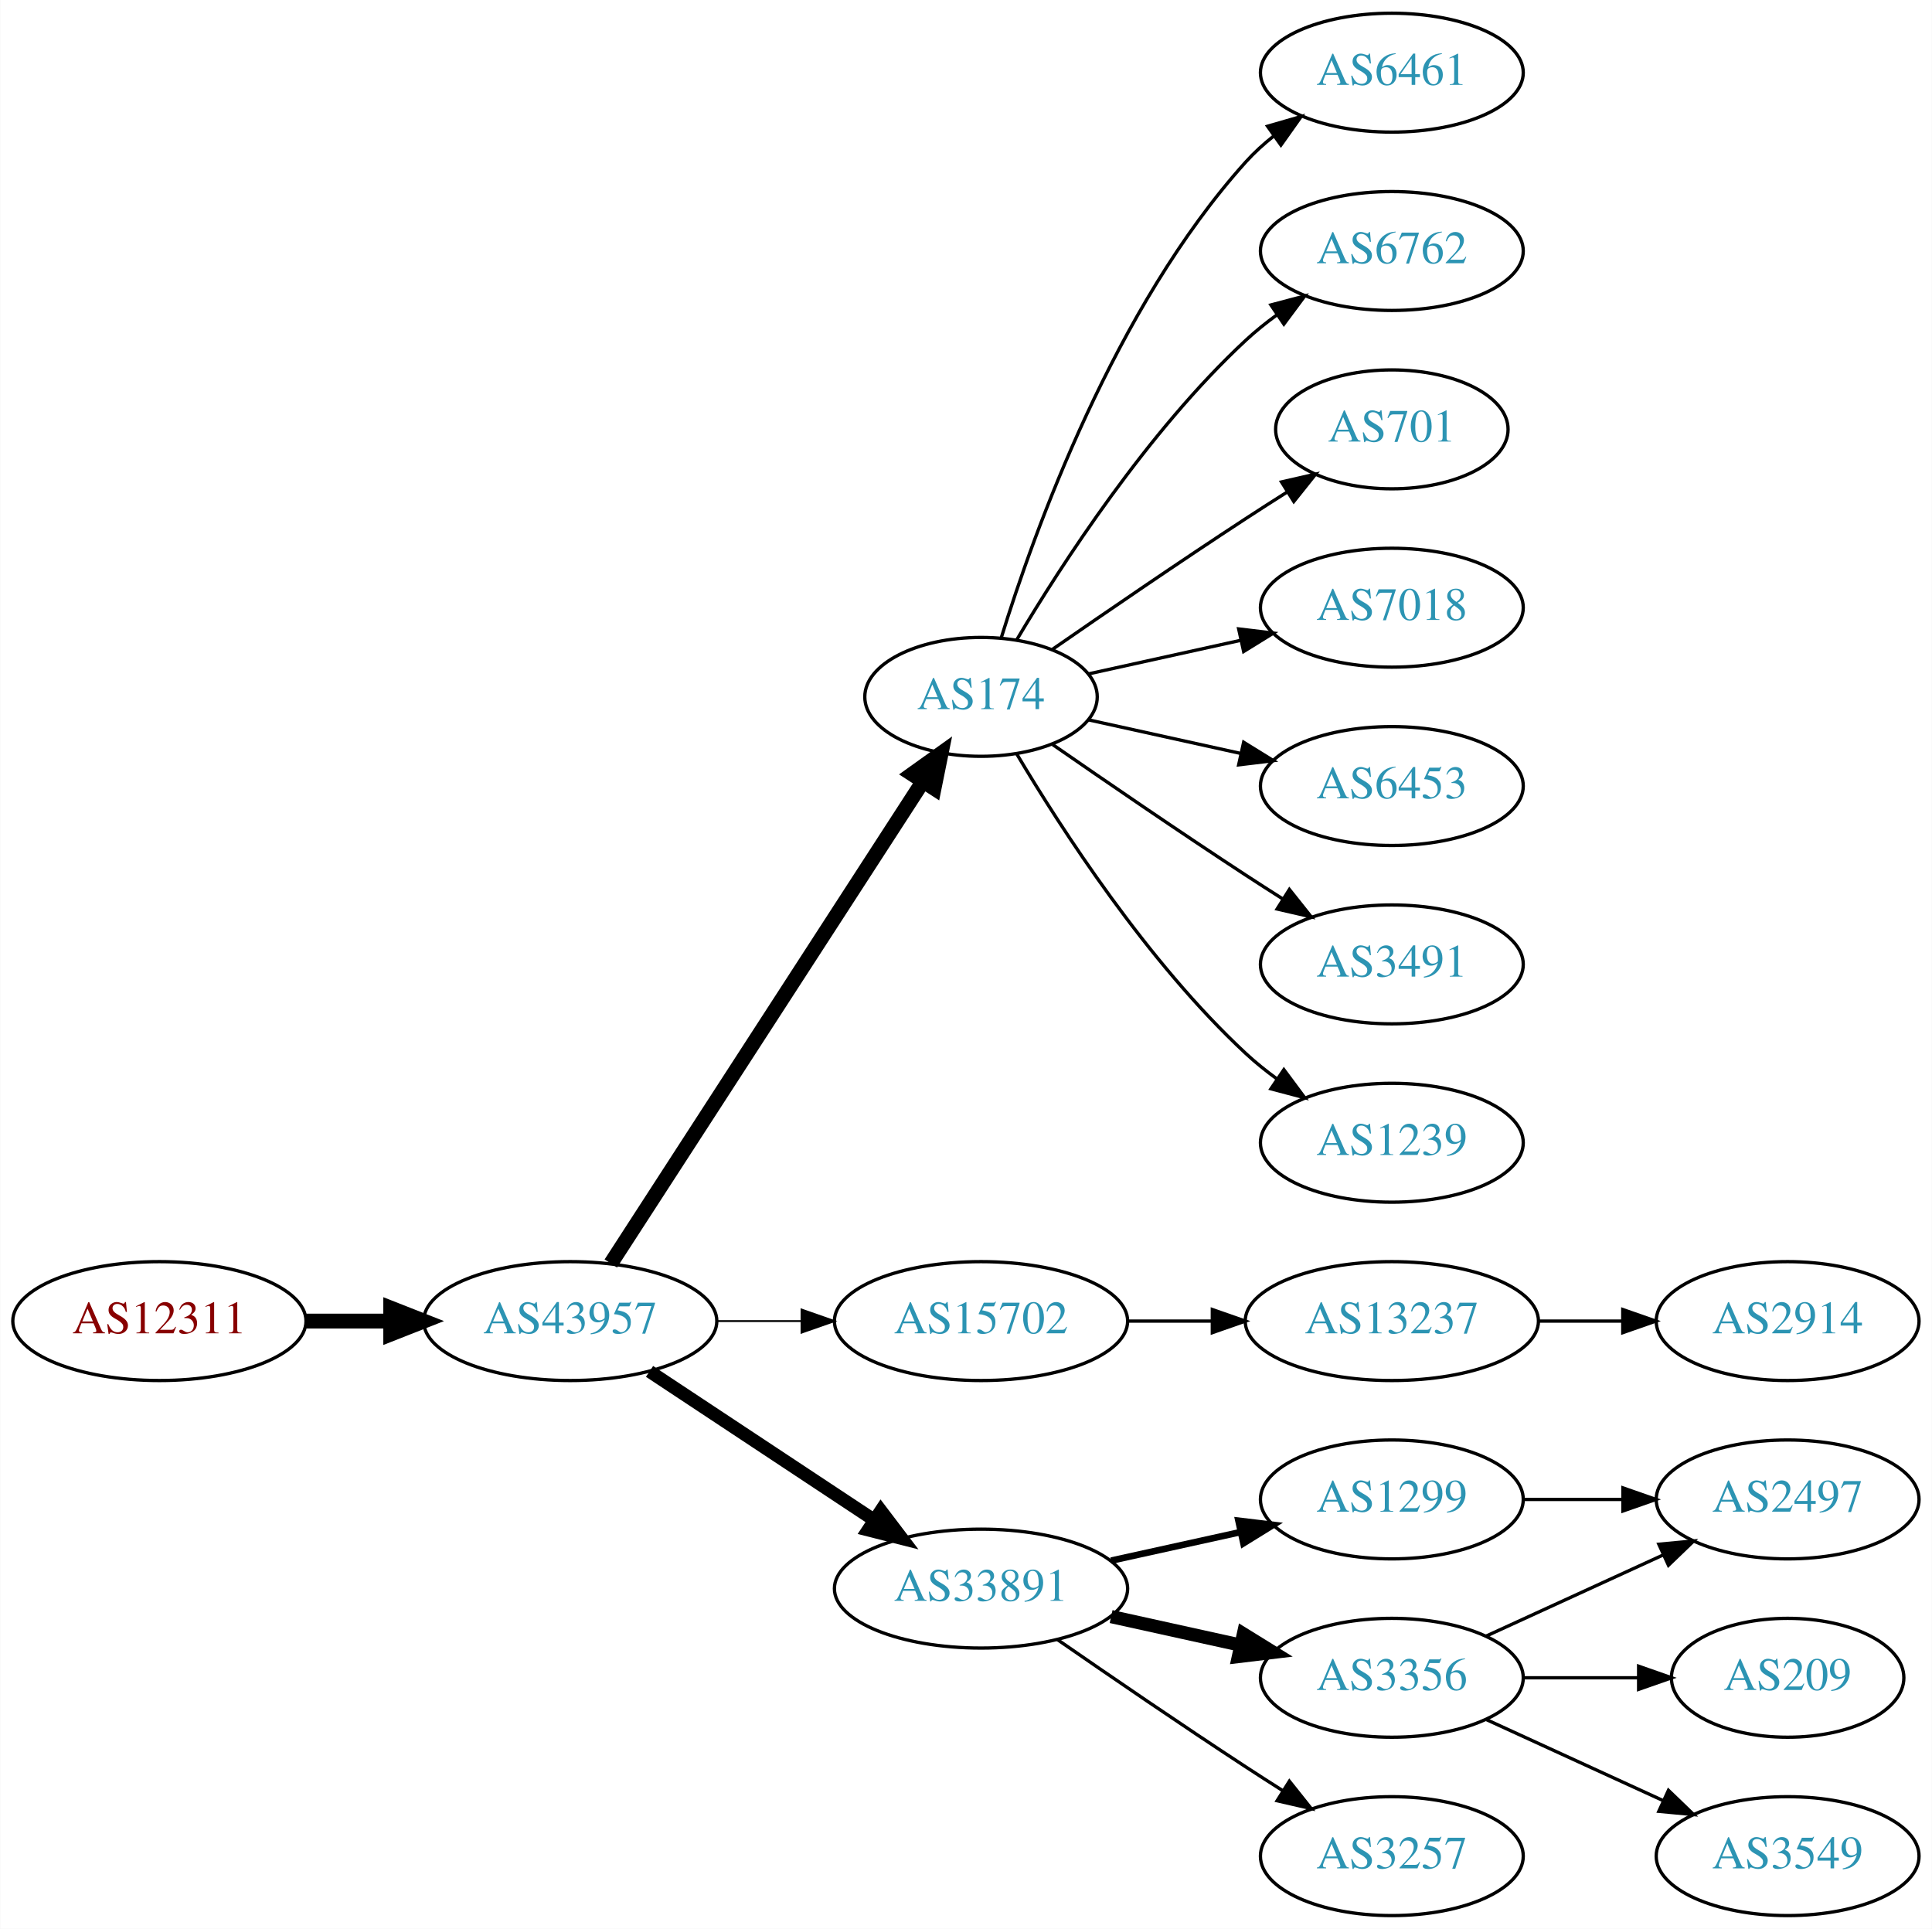
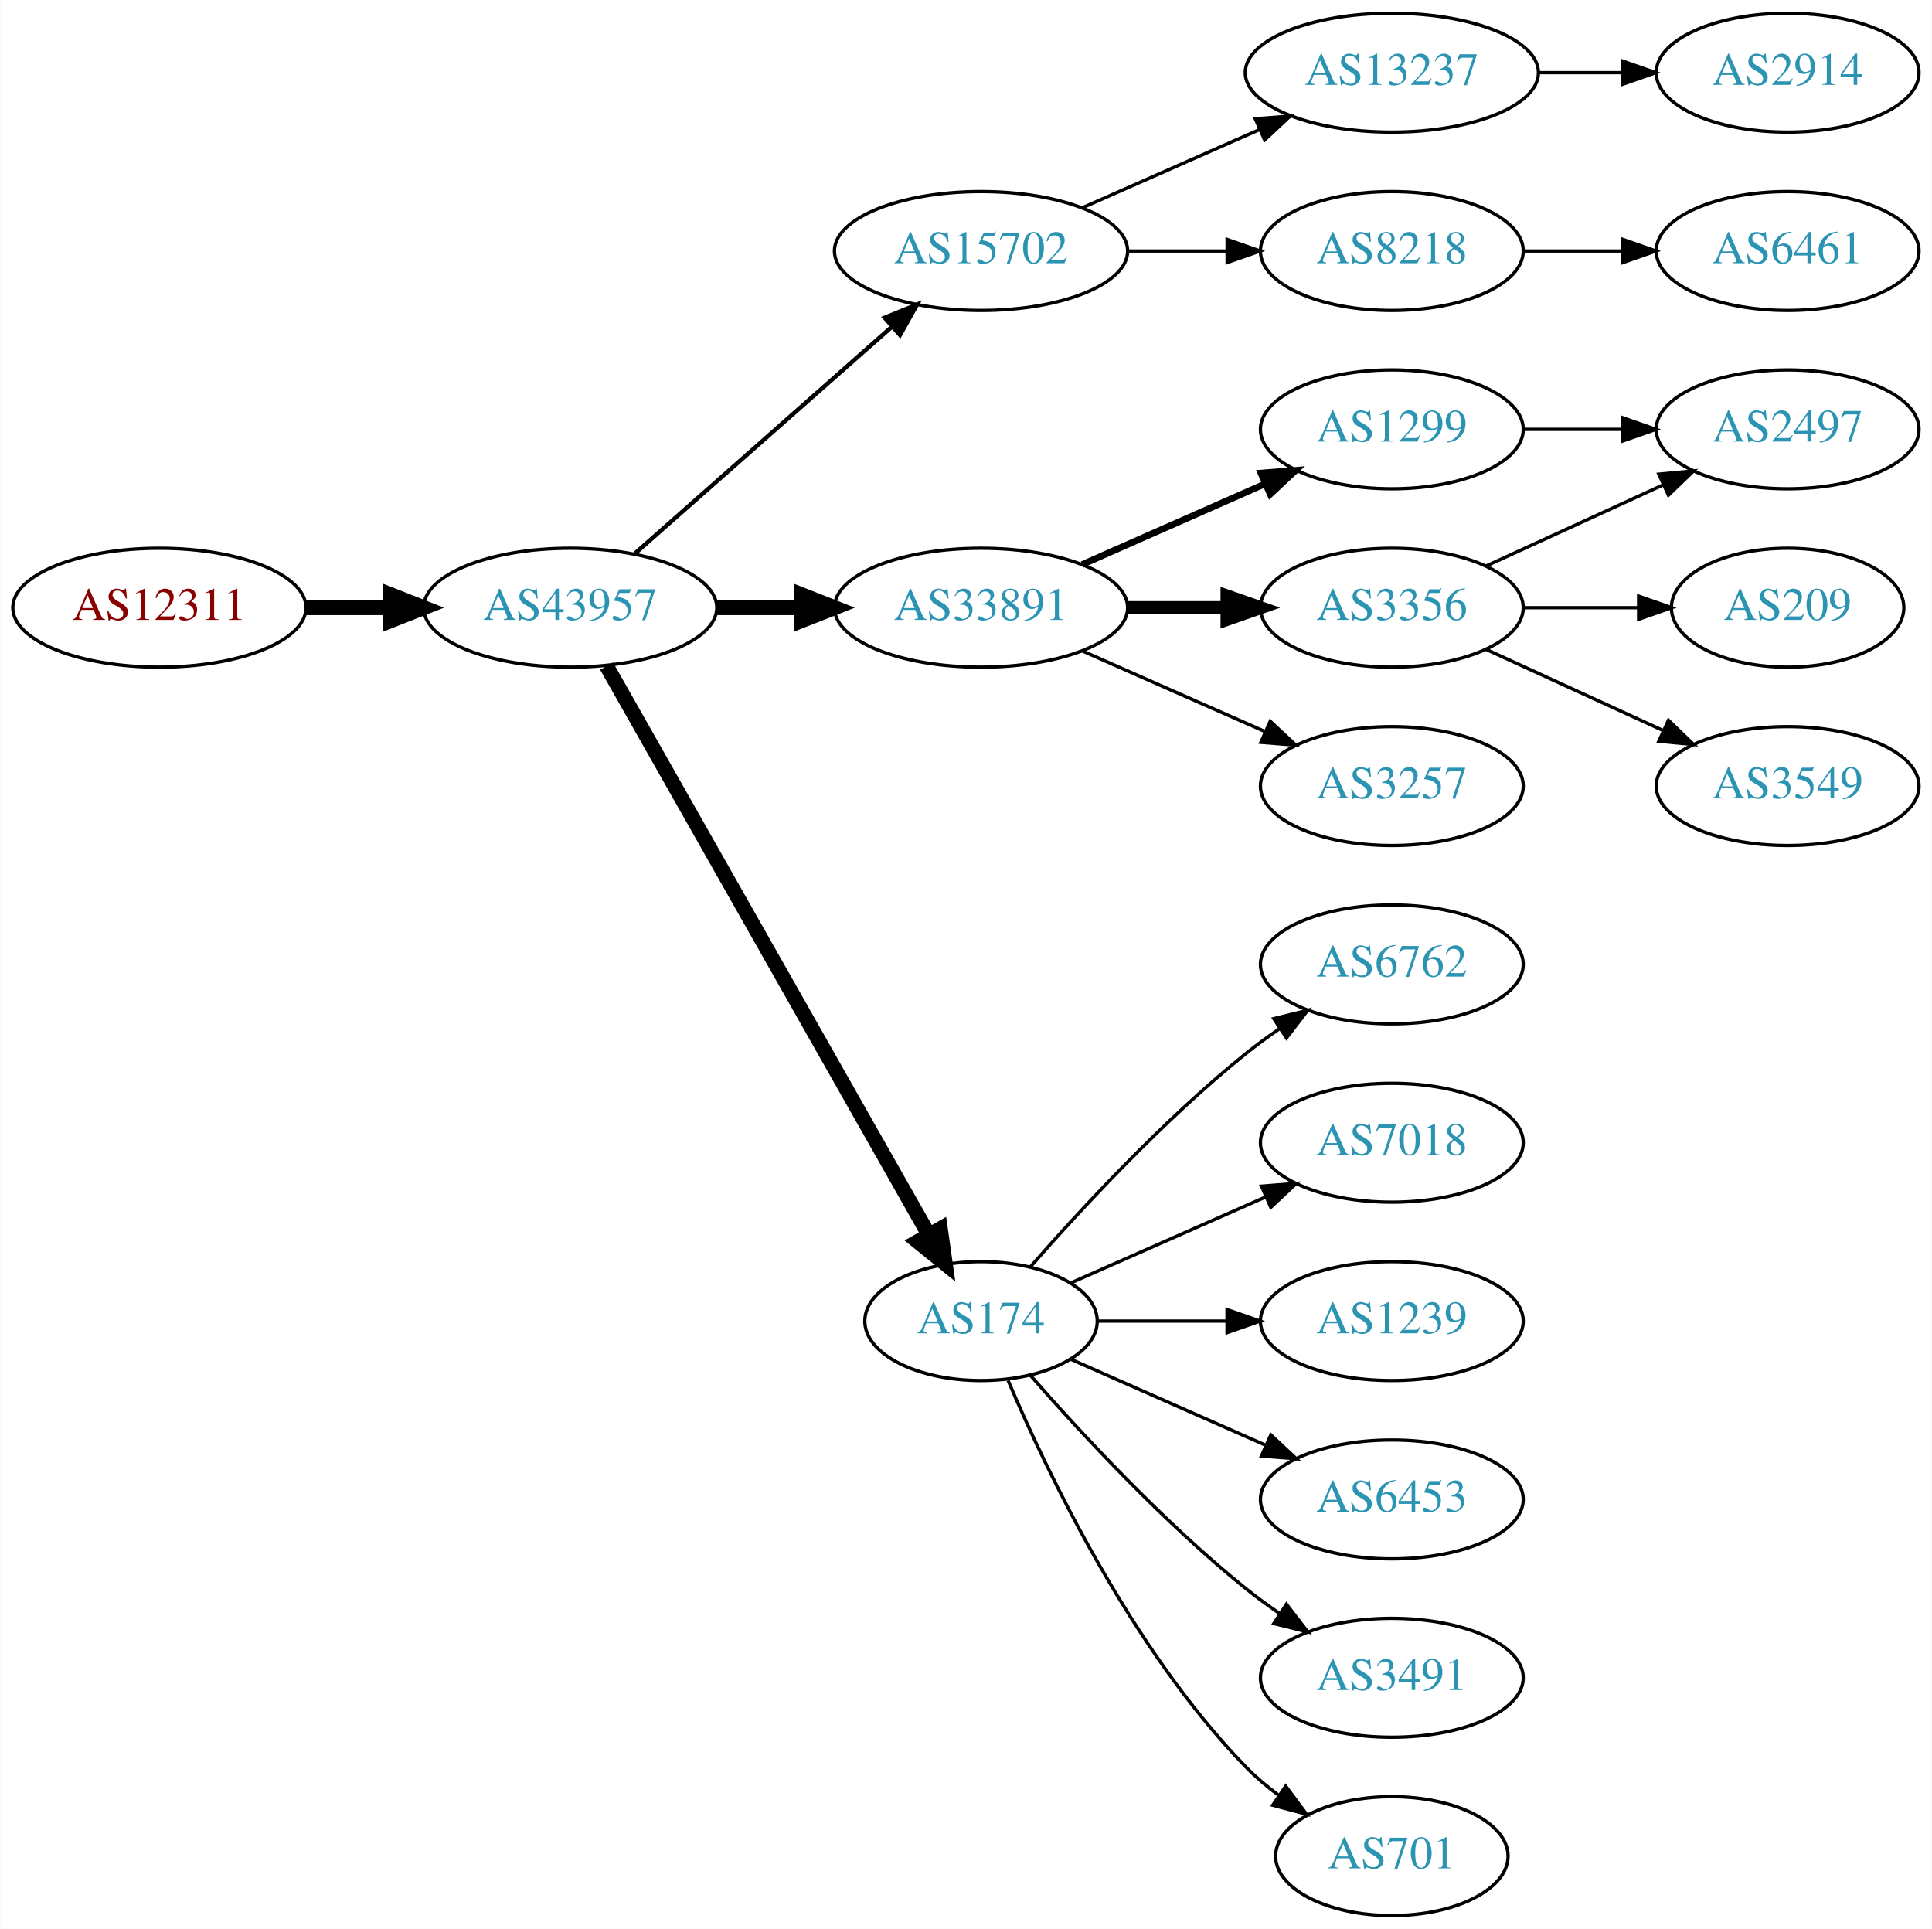
<svg xmlns="http://www.w3.org/2000/svg" xmlns:xlink="http://www.w3.org/1999/xlink" width="585pt" height="584pt" viewBox="0.00 0.00 584.86 584.00">
  <g id="graph0" class="graph" transform="scale(1 1) rotate(0) translate(4 580)">
    <polygon fill="white" stroke="none" points="-4,4 -4,-580 580.862,-580 580.862,4 -4,4" />
    <g id="node1" class="node">
      <g id="a_node1">
        <a xlink:href="/asn/12311" xlink:title="AS12311 ~ IAEA [AT]">
-           <ellipse fill="#ffffff" stroke="black" cx="44.196" cy="-180" rx="44.393" ry="18" />
-           <text text-anchor="middle" x="44.196" y="-176.3" font-family="Times,serif" font-size="14.00" fill="#880000">AS12311</text>
+           <ellipse fill="#ffffff" stroke="black" cx="44.196" cy="-396" rx="44.393" ry="18" />
+           <text text-anchor="middle" x="44.196" y="-392.3" font-family="Times,serif" font-size="14.00" fill="#880000">AS12311</text>
        </a>
      </g>
    </g>
    <g id="node2" class="node">
      <g id="a_node2">
        <a xlink:href="/asn/43957" xlink:title="AS43957 ~ WNT Telecommunication GmbH [AT]">
-           <ellipse fill="#ffffff" stroke="black" cx="168.588" cy="-180" rx="44.393" ry="18" />
-           <text text-anchor="middle" x="168.588" y="-176.3" font-family="Times,serif" font-size="14.00" fill="#2c94b3">AS43957</text>
+           <ellipse fill="#ffffff" stroke="black" cx="168.588" cy="-396" rx="44.393" ry="18" />
+           <text text-anchor="middle" x="168.588" y="-392.3" font-family="Times,serif" font-size="14.00" fill="#2c94b3">AS43957</text>
        </a>
      </g>
    </g>
    <g id="edge1" class="edge">
-       <path fill="none" stroke="black" stroke-width="4.5" d="M88.692,-180C96.898,-180 105.569,-180 114.041,-180" />
-       <polygon fill="black" stroke="black" stroke-width="4.5" points="114.233,-183.938 124.233,-180 114.233,-176.063 114.233,-183.938" />
+       <path fill="none" stroke="black" stroke-width="4.5" d="M88.692,-396C96.898,-396 105.569,-396 114.041,-396" />
+       <polygon fill="black" stroke="black" stroke-width="4.5" points="114.233,-399.938 124.233,-396 114.233,-392.063 114.233,-399.938" />
    </g>
    <g id="node3" class="node">
      <g id="a_node3">
-         <a xlink:href="/asn/174" xlink:title="AS174 ~ Cogent Communications [US]">
-           <ellipse fill="#ffffff" stroke="black" cx="292.98" cy="-369" rx="35.194" ry="18" />
-           <text text-anchor="middle" x="292.98" y="-365.3" font-family="Times,serif" font-size="14.00" fill="#2c94b3">AS174</text>
+         <a xlink:href="/asn/15702" xlink:title="AS15702 ~ Onstage Online GmbH [AT]">
+           <ellipse fill="#ffffff" stroke="black" cx="292.98" cy="-504" rx="44.393" ry="18" />
+           <text text-anchor="middle" x="292.98" y="-500.3" font-family="Times,serif" font-size="14.00" fill="#2c94b3">AS15702</text>
        </a>
      </g>
    </g>
    <g id="edge2" class="edge">
-       <path fill="none" stroke="black" stroke-width="4.5" d="M180.883,-197.442C202.524,-230.859 249.925,-304.057 275.249,-343.163" />
-       <polygon fill="black" stroke="black" stroke-width="4.5" points="272.149,-345.62 280.889,-351.873 278.759,-341.339 272.149,-345.62" />
+       <path fill="none" stroke="black" stroke-width="1.286" d="M188.177,-412.403C208.875,-430.667 242.481,-460.322 265.826,-480.921" />
+       <polygon fill="black" stroke="black" stroke-width="1.286" points="263.804,-483.805 273.618,-487.797 268.435,-478.556 263.804,-483.805" />
    </g>
    <g id="node4" class="node">
      <g id="a_node4">
-         <a xlink:href="/asn/15702" xlink:title="AS15702 ~ Onstage Online GmbH [AT]">
-           <ellipse fill="#ffffff" stroke="black" cx="292.98" cy="-180" rx="44.393" ry="18" />
-           <text text-anchor="middle" x="292.98" y="-176.3" font-family="Times,serif" font-size="14.00" fill="#2c94b3">AS15702</text>
+         <a xlink:href="/asn/33891" xlink:title="AS33891 ~ CORE-BACKBONE GMBH GLOBAL NETWORK [DE]">
+           <ellipse fill="#ffffff" stroke="black" cx="292.98" cy="-396" rx="44.393" ry="18" />
+           <text text-anchor="middle" x="292.98" y="-392.3" font-family="Times,serif" font-size="14.00" fill="#2c94b3">AS33891</text>
        </a>
      </g>
    </g>
    <g id="edge3" class="edge">
-       <path fill="none" stroke="black" stroke-width="0.562" d="M213.084,-180C221.29,-180 229.961,-180 238.434,-180" />
-       <polygon fill="black" stroke="black" stroke-width="0.562" points="238.625,-183.5 248.625,-180 238.625,-176.5 238.625,-183.5" />
+       <path fill="none" stroke="black" stroke-width="4.5" d="M213.084,-396C221.29,-396 229.961,-396 238.434,-396" />
+       <polygon fill="black" stroke="black" stroke-width="4.5" points="238.625,-399.938 248.625,-396 238.625,-392.063 238.625,-399.938" />
    </g>
    <g id="node5" class="node">
      <g id="a_node5">
-         <a xlink:href="/asn/33891" xlink:title="AS33891 ~ CORE-BACKBONE GMBH GLOBAL NETWORK [DE]">
-           <ellipse fill="#ffffff" stroke="black" cx="292.98" cy="-99" rx="44.393" ry="18" />
-           <text text-anchor="middle" x="292.98" y="-95.3" font-family="Times,serif" font-size="14.00" fill="#2c94b3">AS33891</text>
+         <a xlink:href="/asn/174" xlink:title="AS174 ~ Cogent Communications [US]">
+           <ellipse fill="#ffffff" stroke="black" cx="292.98" cy="-180" rx="35.194" ry="18" />
+           <text text-anchor="middle" x="292.98" y="-176.3" font-family="Times,serif" font-size="14.00" fill="#2c94b3">AS174</text>
        </a>
      </g>
    </g>
    <g id="edge4" class="edge">
-       <path fill="none" stroke="black" stroke-width="3.938" d="M192.609,-164.765C211.841,-152.037 239.449,-133.766 260.686,-119.711" />
-       <polygon fill="black" stroke="black" stroke-width="3.938" points="262.655,-122.605 269.063,-114.167 258.792,-116.767 262.655,-122.605" />
+       <path fill="none" stroke="black" stroke-width="4.5" d="M179.604,-378.324C201.137,-340.321 251.929,-250.684 277.186,-206.11" />
+       <polygon fill="black" stroke="black" stroke-width="4.5" points="280.664,-207.958 282.168,-197.317 273.812,-204.076 280.664,-207.958" />
    </g>
    <g id="node6" class="node">
      <g id="a_node6">
-         <a xlink:href="/asn/6461" xlink:title="AS6461 ~ Zayo Bandwidth [US]">
-           <ellipse fill="#ffffff" stroke="black" cx="417.373" cy="-558" rx="39.794" ry="18" />
-           <text text-anchor="middle" x="417.373" y="-554.3" font-family="Times,serif" font-size="14.00" fill="#2c94b3">AS6461</text>
+         <a xlink:href="/asn/13237" xlink:title="AS13237 ~ European Backbone of AS13237 [DE]">
+           <ellipse fill="#ffffff" stroke="black" cx="417.373" cy="-558" rx="44.393" ry="18" />
+           <text text-anchor="middle" x="417.373" y="-554.3" font-family="Times,serif" font-size="14.00" fill="#2c94b3">AS13237</text>
        </a>
      </g>
    </g>
    <g id="edge5" class="edge">
-       <path fill="none" stroke="black" d="M299.118,-386.94C309.021,-418.979 333.359,-486.812 373.176,-531 375.693,-533.792 378.564,-536.401 381.603,-538.812" />
-       <polygon fill="black" stroke="black" points="379.732,-541.776 389.911,-544.715 383.786,-536.07 379.732,-541.776" />
+       <path fill="none" stroke="black" d="M323.608,-517.072C339.725,-524.183 359.865,-533.069 377.257,-540.742" />
+       <polygon fill="black" stroke="black" points="376.032,-544.027 386.593,-544.861 378.857,-537.622 376.032,-544.027" />
    </g>
    <g id="node7" class="node">
      <g id="a_node7">
+         <a xlink:href="/asn/8218" xlink:title="AS8218 ~ legacy Neotelecoms [FR]">
+           <ellipse fill="#ffffff" stroke="black" cx="417.373" cy="-504" rx="39.794" ry="18" />
+           <text text-anchor="middle" x="417.373" y="-500.3" font-family="Times,serif" font-size="14.00" fill="#2c94b3">AS8218</text>
+         </a>
+       </g>
+     </g>
+     <g id="edge6" class="edge">
+       <path fill="none" stroke="black" d="M337.476,-504C347.165,-504 357.502,-504 367.394,-504" />
+       <polygon fill="black" stroke="black" points="367.497,-507.5 377.497,-504 367.497,-500.5 367.497,-507.5" />
+     </g>
+     <g id="node9" class="node">
+       <g id="a_node9">
+         <a xlink:href="/asn/3356" xlink:title="AS3356 ~ Level 3 Parent, LLC [US]">
+           <ellipse fill="#ffffff" stroke="black" cx="417.373" cy="-396" rx="39.794" ry="18" />
+           <text text-anchor="middle" x="417.373" y="-392.3" font-family="Times,serif" font-size="14.00" fill="#2c94b3">AS3356</text>
+         </a>
+       </g>
+     </g>
+     <g id="edge8" class="edge">
+       <path fill="none" stroke="black" stroke-width="4" d="M337.476,-396C347.165,-396 357.502,-396 367.394,-396" />
+       <polygon fill="black" stroke="black" stroke-width="4" points="367.497,-399.5 377.497,-396 367.497,-392.5 367.497,-399.5" />
+     </g>
+     <g id="node10" class="node">
+       <g id="a_node10">
+         <a xlink:href="/asn/1299" xlink:title="AS1299 ~ Telia Carrier [EU]">
+           <ellipse fill="#ffffff" stroke="black" cx="417.373" cy="-450" rx="39.794" ry="18" />
+           <text text-anchor="middle" x="417.373" y="-446.3" font-family="Times,serif" font-size="14.00" fill="#2c94b3">AS1299</text>
+         </a>
+       </g>
+     </g>
+     <g id="edge9" class="edge">
+       <path fill="none" stroke="black" stroke-width="2" d="M323.608,-409.072C340.203,-416.393 361.062,-425.597 378.795,-433.421" />
+       <polygon fill="black" stroke="black" stroke-width="2" points="377.717,-436.77 388.279,-437.605 380.543,-430.366 377.717,-436.77" />
+     </g>
+     <g id="node11" class="node">
+       <g id="a_node11">
+         <a xlink:href="/asn/3257" xlink:title="AS3257 ~ GTT [DE]">
+           <ellipse fill="#ffffff" stroke="black" cx="417.373" cy="-342" rx="39.794" ry="18" />
+           <text text-anchor="middle" x="417.373" y="-338.3" font-family="Times,serif" font-size="14.00" fill="#2c94b3">AS3257</text>
+         </a>
+       </g>
+     </g>
+     <g id="edge10" class="edge">
+       <path fill="none" stroke="black" d="M323.608,-382.928C340.203,-375.607 361.062,-366.403 378.795,-358.579" />
+       <polygon fill="black" stroke="black" points="380.543,-361.634 388.279,-354.395 377.717,-355.23 380.543,-361.634" />
+     </g>
+     <g id="node16" class="node">
+       <g id="a_node16">
        <a xlink:href="/asn/6762" xlink:title="AS6762 ~ TELECOM ITALIA SPARKLE S.p.A. [IT]">
-           <ellipse fill="#ffffff" stroke="black" cx="417.373" cy="-504" rx="39.794" ry="18" />
-           <text text-anchor="middle" x="417.373" y="-500.3" font-family="Times,serif" font-size="14.00" fill="#2c94b3">AS6762</text>
-         </a>
-       </g>
-     </g>
-     <g id="edge6" class="edge">
-       <path fill="none" stroke="black" d="M303.793,-386.279C317.299,-409.011 343.359,-449.314 373.176,-477 376.083,-479.699 379.296,-482.28 382.62,-484.703" />
-       <polygon fill="black" stroke="black" points="380.755,-487.667 390.998,-490.375 384.679,-481.87 380.755,-487.667" />
+           <ellipse fill="#ffffff" stroke="black" cx="417.373" cy="-288" rx="39.794" ry="18" />
+           <text text-anchor="middle" x="417.373" y="-284.3" font-family="Times,serif" font-size="14.00" fill="#2c94b3">AS6762</text>
+         </a>
+       </g>
+     </g>
+     <g id="edge16" class="edge">
+       <path fill="none" stroke="black" d="M307.854,-196.345C322.924,-213.559 348.202,-240.901 373.176,-261 376.432,-263.62 379.957,-266.192 383.542,-268.646" />
+       <polygon fill="black" stroke="black" points="381.629,-271.577 391.914,-274.121 385.46,-265.719 381.629,-271.577" />
+     </g>
+     <g id="node17" class="node">
+       <g id="a_node17">
+         <a xlink:href="/asn/7018" xlink:title="AS7018 ~ AT&amp;T Services, Inc. [US]">
+           <ellipse fill="#ffffff" stroke="black" cx="417.373" cy="-234" rx="39.794" ry="18" />
+           <text text-anchor="middle" x="417.373" y="-230.3" font-family="Times,serif" font-size="14.00" fill="#2c94b3">AS7018</text>
+         </a>
+       </g>
+     </g>
+     <g id="edge17" class="edge">
+       <path fill="none" stroke="black" d="M320.237,-191.584C337.422,-199.167 360.135,-209.188 379.17,-217.586" />
+       <polygon fill="black" stroke="black" points="377.896,-220.849 388.458,-221.684 380.721,-214.445 377.896,-220.849" />
+     </g>
+     <g id="node18" class="node">
+       <g id="a_node18">
+         <a xlink:href="/asn/1239" xlink:title="AS1239 ~ Sprint [US]">
+           <ellipse fill="#ffffff" stroke="black" cx="417.373" cy="-180" rx="39.794" ry="18" />
+           <text text-anchor="middle" x="417.373" y="-176.3" font-family="Times,serif" font-size="14.00" fill="#2c94b3">AS1239</text>
+         </a>
+       </g>
+     </g>
+     <g id="edge18" class="edge">
+       <path fill="none" stroke="black" d="M328.399,-180C340.45,-180 354.226,-180 367.244,-180" />
+       <polygon fill="black" stroke="black" points="367.474,-183.5 377.473,-180 367.473,-176.5 367.474,-183.5" />
+     </g>
+     <g id="node19" class="node">
+       <g id="a_node19">
+         <a xlink:href="/asn/6453" xlink:title="AS6453 ~ TATA COMMUNICATIONS (AMERICA) INC [US]">
+           <ellipse fill="#ffffff" stroke="black" cx="417.373" cy="-126" rx="39.794" ry="18" />
+           <text text-anchor="middle" x="417.373" y="-122.3" font-family="Times,serif" font-size="14.00" fill="#2c94b3">AS6453</text>
+         </a>
+       </g>
+     </g>
+     <g id="edge19" class="edge">
+       <path fill="none" stroke="black" d="M320.237,-168.416C337.422,-160.833 360.135,-150.812 379.17,-142.414" />
+       <polygon fill="black" stroke="black" points="380.721,-145.555 388.458,-138.316 377.896,-139.151 380.721,-145.555" />
+     </g>
+     <g id="node20" class="node">
+       <g id="a_node20">
+         <a xlink:href="/asn/3491" xlink:title="AS3491 ~ PCCW Global, Inc. [US]">
+           <ellipse fill="#ffffff" stroke="black" cx="417.373" cy="-72" rx="39.794" ry="18" />
+           <text text-anchor="middle" x="417.373" y="-68.3" font-family="Times,serif" font-size="14.00" fill="#2c94b3">AS3491</text>
+         </a>
+       </g>
+     </g>
+     <g id="edge20" class="edge">
+       <path fill="none" stroke="black" d="M307.854,-163.655C322.924,-146.441 348.202,-119.099 373.176,-99 376.432,-96.38 379.957,-93.808 383.542,-91.354" />
+       <polygon fill="black" stroke="black" points="385.46,-94.281 391.914,-85.879 381.629,-88.423 385.46,-94.281" />
+     </g>
+     <g id="node21" class="node">
+       <g id="a_node21">
+         <a xlink:href="/asn/701" xlink:title="AS701 ~ UUNET [US]">
+           <ellipse fill="#ffffff" stroke="black" cx="417.373" cy="-18" rx="35.194" ry="18" />
+           <text text-anchor="middle" x="417.373" y="-14.3" font-family="Times,serif" font-size="14.00" fill="#2c94b3">AS701</text>
+         </a>
+       </g>
+     </g>
+     <g id="edge21" class="edge">
+       <path fill="none" stroke="black" d="M301.171,-162.025C312.938,-134.318 338.512,-80.652 373.176,-45 376.159,-41.933 379.556,-39.06 383.106,-36.419" />
+       <polygon fill="black" stroke="black" points="385.233,-39.205 391.54,-30.692 381.301,-33.414 385.233,-39.205" />
    </g>
    <g id="node8" class="node">
      <g id="a_node8">
-         <a xlink:href="/asn/701" xlink:title="AS701 ~ UUNET [US]">
-           <ellipse fill="#ffffff" stroke="black" cx="417.373" cy="-450" rx="35.194" ry="18" />
-           <text text-anchor="middle" x="417.373" y="-446.3" font-family="Times,serif" font-size="14.00" fill="#2c94b3">AS701</text>
+         <a xlink:href="/asn/2914" xlink:title="AS2914 ~ NTT America, Inc. [US]">
+           <ellipse fill="#ffffff" stroke="black" cx="537.215" cy="-558" rx="39.794" ry="18" />
+           <text text-anchor="middle" x="537.215" y="-554.3" font-family="Times,serif" font-size="14.00" fill="#2c94b3">AS2914</text>
        </a>
      </g>
    </g>
    <g id="edge7" class="edge">
-       <path fill="none" stroke="black" d="M314.671,-383.44C330.563,-394.449 353.113,-409.897 373.176,-423 377.221,-425.642 381.507,-428.385 385.746,-431.067" />
-       <polygon fill="black" stroke="black" points="383.96,-434.079 394.29,-436.432 387.683,-428.15 383.96,-434.079" />
-     </g>
-     <g id="node9" class="node">
-       <g id="a_node9">
-         <a xlink:href="/asn/7018" xlink:title="AS7018 ~ AT&amp;T Services, Inc. [US]">
-           <ellipse fill="#ffffff" stroke="black" cx="417.373" cy="-396" rx="39.794" ry="18" />
-           <text text-anchor="middle" x="417.373" y="-392.3" font-family="Times,serif" font-size="14.00" fill="#2c94b3">AS7018</text>
-         </a>
-       </g>
-     </g>
-     <g id="edge8" class="edge">
-       <path fill="none" stroke="black" d="M325.499,-375.953C339.56,-379.055 356.378,-382.765 371.702,-386.146" />
-       <polygon fill="black" stroke="black" points="370.993,-389.573 381.512,-388.31 372.501,-382.738 370.993,-389.573" />
-     </g>
-     <g id="node10" class="node">
-       <g id="a_node10">
-         <a xlink:href="/asn/6453" xlink:title="AS6453 ~ TATA COMMUNICATIONS (AMERICA) INC [US]">
-           <ellipse fill="#ffffff" stroke="black" cx="417.373" cy="-342" rx="39.794" ry="18" />
-           <text text-anchor="middle" x="417.373" y="-338.3" font-family="Times,serif" font-size="14.00" fill="#2c94b3">AS6453</text>
-         </a>
-       </g>
-     </g>
-     <g id="edge9" class="edge">
-       <path fill="none" stroke="black" d="M325.499,-362.047C339.56,-358.945 356.378,-355.235 371.702,-351.854" />
-       <polygon fill="black" stroke="black" points="372.501,-355.262 381.512,-349.69 370.993,-348.427 372.501,-355.262" />
-     </g>
-     <g id="node11" class="node">
-       <g id="a_node11">
-         <a xlink:href="/asn/3491" xlink:title="AS3491 ~ PCCW Global, Inc. [US]">
-           <ellipse fill="#ffffff" stroke="black" cx="417.373" cy="-288" rx="39.794" ry="18" />
-           <text text-anchor="middle" x="417.373" y="-284.3" font-family="Times,serif" font-size="14.00" fill="#2c94b3">AS3491</text>
-         </a>
-       </g>
-     </g>
-     <g id="edge10" class="edge">
-       <path fill="none" stroke="black" d="M314.671,-354.56C330.563,-343.551 353.113,-328.103 373.176,-315 376.758,-312.661 380.529,-310.241 384.289,-307.856" />
-       <polygon fill="black" stroke="black" points="386.352,-310.693 392.95,-302.404 382.623,-304.769 386.352,-310.693" />
+       <path fill="none" stroke="black" d="M461.584,-558C469.896,-558 478.659,-558 487.141,-558" />
+       <polygon fill="black" stroke="black" points="487.3,-561.5 497.3,-558 487.3,-554.5 487.3,-561.5" />
+     </g>
+     <g id="node15" class="node">
+       <g id="a_node15">
+         <a xlink:href="/asn/6461" xlink:title="AS6461 ~ Zayo Bandwidth [US]">
+           <ellipse fill="#ffffff" stroke="black" cx="537.215" cy="-504" rx="39.794" ry="18" />
+           <text text-anchor="middle" x="537.215" y="-500.3" font-family="Times,serif" font-size="14.00" fill="#2c94b3">AS6461</text>
+         </a>
+       </g>
+     </g>
+     <g id="edge15" class="edge">
+       <path fill="none" stroke="black" d="M457.285,-504C466.839,-504 477.188,-504 487.151,-504" />
+       <polygon fill="black" stroke="black" points="487.343,-507.5 497.343,-504 487.343,-500.5 487.343,-507.5" />
    </g>
    <g id="node12" class="node">
      <g id="a_node12">
-         <a xlink:href="/asn/1239" xlink:title="AS1239 ~ Sprint [US]">
-           <ellipse fill="#ffffff" stroke="black" cx="417.373" cy="-234" rx="39.794" ry="18" />
-           <text text-anchor="middle" x="417.373" y="-230.3" font-family="Times,serif" font-size="14.00" fill="#2c94b3">AS1239</text>
+         <a xlink:href="/asn/2497" xlink:title="AS2497 ~ Internet Initiative Japan Inc. [JP]">
+           <ellipse fill="#ffffff" stroke="black" cx="537.215" cy="-450" rx="39.794" ry="18" />
+           <text text-anchor="middle" x="537.215" y="-446.3" font-family="Times,serif" font-size="14.00" fill="#2c94b3">AS2497</text>
        </a>
      </g>
    </g>
    <g id="edge11" class="edge">
-       <path fill="none" stroke="black" d="M303.793,-351.721C317.299,-328.989 343.359,-288.686 373.176,-261 376.083,-258.301 379.296,-255.72 382.62,-253.297" />
-       <polygon fill="black" stroke="black" points="384.679,-256.13 390.998,-247.625 380.755,-250.333 384.679,-256.13" />
+       <path fill="none" stroke="black" d="M446.001,-408.661C461.958,-415.973 482.229,-425.261 499.512,-433.181" />
+       <polygon fill="black" stroke="black" points="498.21,-436.435 508.759,-437.419 501.126,-430.071 498.21,-436.435" />
    </g>
    <g id="node13" class="node">
      <g id="a_node13">
-         <a xlink:href="/asn/13237" xlink:title="AS13237 ~ European Backbone of AS13237 [DE]">
-           <ellipse fill="#ffffff" stroke="black" cx="417.373" cy="-180" rx="44.393" ry="18" />
-           <text text-anchor="middle" x="417.373" y="-176.3" font-family="Times,serif" font-size="14.00" fill="#2c94b3">AS13237</text>
+         <a xlink:href="/asn/209" xlink:title="AS209 ~ CenturyLink Communications, LLC [US]">
+           <ellipse fill="#ffffff" stroke="black" cx="537.215" cy="-396" rx="35.194" ry="18" />
+           <text text-anchor="middle" x="537.215" y="-392.3" font-family="Times,serif" font-size="14.00" fill="#2c94b3">AS209</text>
        </a>
      </g>
    </g>
    <g id="edge12" class="edge">
-       <path fill="none" stroke="black" d="M337.476,-180C345.682,-180 354.353,-180 362.826,-180" />
-       <polygon fill="black" stroke="black" points="363.017,-183.5 373.017,-180 363.017,-176.5 363.017,-183.5" />
-     </g>
-     <g id="node15" class="node">
-       <g id="a_node15">
-         <a xlink:href="/asn/1299" xlink:title="AS1299 ~ Telia Carrier [EU]">
-           <ellipse fill="#ffffff" stroke="black" cx="417.373" cy="-126" rx="39.794" ry="18" />
-           <text text-anchor="middle" x="417.373" y="-122.3" font-family="Times,serif" font-size="14.00" fill="#2c94b3">AS1299</text>
-         </a>
-       </g>
-     </g>
-     <g id="edge14" class="edge">
-       <path fill="none" stroke="black" stroke-width="2" d="M332.37,-107.469C344.761,-110.202 358.608,-113.257 371.429,-116.085" />
-       <polygon fill="black" stroke="black" stroke-width="2" points="370.924,-119.558 381.443,-118.295 372.432,-112.722 370.924,-119.558" />
-     </g>
-     <g id="node16" class="node">
-       <g id="a_node16">
-         <a xlink:href="/asn/3356" xlink:title="AS3356 ~ Level 3 Parent, LLC [US]">
-           <ellipse fill="#ffffff" stroke="black" cx="417.373" cy="-72" rx="39.794" ry="18" />
-           <text text-anchor="middle" x="417.373" y="-68.3" font-family="Times,serif" font-size="14.00" fill="#2c94b3">AS3356</text>
-         </a>
-       </g>
-     </g>
-     <g id="edge15" class="edge">
-       <path fill="none" stroke="black" stroke-width="4" d="M332.37,-90.531C344.761,-87.798 358.608,-84.743 371.429,-81.915" />
-       <polygon fill="black" stroke="black" stroke-width="4" points="372.432,-85.278 381.443,-79.706 370.924,-78.442 372.432,-85.278" />
-     </g>
-     <g id="node17" class="node">
-       <g id="a_node17">
-         <a xlink:href="/asn/3257" xlink:title="AS3257 ~ GTT [DE]">
-           <ellipse fill="#ffffff" stroke="black" cx="417.373" cy="-18" rx="39.794" ry="18" />
-           <text text-anchor="middle" x="417.373" y="-14.3" font-family="Times,serif" font-size="14.00" fill="#2c94b3">AS3257</text>
-         </a>
-       </g>
-     </g>
-     <g id="edge16" class="edge">
-       <path fill="none" stroke="black" d="M316.011,-83.633C331.813,-72.695 353.67,-57.739 373.176,-45 376.758,-42.661 380.529,-40.241 384.289,-37.856" />
-       <polygon fill="black" stroke="black" points="386.352,-40.693 392.95,-32.404 382.623,-34.769 386.352,-40.693" />
+       <path fill="none" stroke="black" d="M457.285,-396C468.372,-396 480.531,-396 491.914,-396" />
+       <polygon fill="black" stroke="black" points="492.096,-399.5 502.096,-396 492.096,-392.5 492.096,-399.5" />
    </g>
    <g id="node14" class="node">
      <g id="a_node14">
-         <a xlink:href="/asn/2914" xlink:title="AS2914 ~ NTT America, Inc. [US]">
-           <ellipse fill="#ffffff" stroke="black" cx="537.215" cy="-180" rx="39.794" ry="18" />
-           <text text-anchor="middle" x="537.215" y="-176.3" font-family="Times,serif" font-size="14.00" fill="#2c94b3">AS2914</text>
+         <a xlink:href="/asn/3549" xlink:title="AS3549 ~ Level 3 Parent, LLC [US]">
+           <ellipse fill="#ffffff" stroke="black" cx="537.215" cy="-342" rx="39.794" ry="18" />
+           <text text-anchor="middle" x="537.215" y="-338.3" font-family="Times,serif" font-size="14.00" fill="#2c94b3">AS3549</text>
        </a>
      </g>
    </g>
    <g id="edge13" class="edge">
-       <path fill="none" stroke="black" d="M461.584,-180C469.896,-180 478.659,-180 487.141,-180" />
-       <polygon fill="black" stroke="black" points="487.3,-183.5 497.3,-180 487.3,-176.5 487.3,-183.5" />
-     </g>
-     <g id="node18" class="node">
-       <g id="a_node18">
-         <a xlink:href="/asn/2497" xlink:title="AS2497 ~ Internet Initiative Japan Inc. [JP]">
-           <ellipse fill="#ffffff" stroke="black" cx="537.215" cy="-126" rx="39.794" ry="18" />
-           <text text-anchor="middle" x="537.215" y="-122.3" font-family="Times,serif" font-size="14.00" fill="#2c94b3">AS2497</text>
-         </a>
-       </g>
-     </g>
-     <g id="edge17" class="edge">
-       <path fill="none" stroke="black" d="M457.285,-126C466.839,-126 477.188,-126 487.151,-126" />
-       <polygon fill="black" stroke="black" points="487.343,-129.5 497.343,-126 487.343,-122.5 487.343,-129.5" />
-     </g>
-     <g id="edge18" class="edge">
-       <path fill="none" stroke="black" d="M446.001,-84.661C461.958,-91.973 482.229,-101.261 499.512,-109.181" />
-       <polygon fill="black" stroke="black" points="498.21,-112.435 508.759,-113.419 501.126,-106.071 498.21,-112.435" />
-     </g>
-     <g id="node19" class="node">
-       <g id="a_node19">
-         <a xlink:href="/asn/209" xlink:title="AS209 ~ CenturyLink Communications, LLC [US]">
-           <ellipse fill="#ffffff" stroke="black" cx="537.215" cy="-72" rx="35.194" ry="18" />
-           <text text-anchor="middle" x="537.215" y="-68.3" font-family="Times,serif" font-size="14.00" fill="#2c94b3">AS209</text>
-         </a>
-       </g>
-     </g>
-     <g id="edge19" class="edge">
-       <path fill="none" stroke="black" d="M457.285,-72C468.372,-72 480.531,-72 491.914,-72" />
-       <polygon fill="black" stroke="black" points="492.096,-75.5 502.096,-72 492.096,-68.5 492.096,-75.5" />
-     </g>
-     <g id="node20" class="node">
-       <g id="a_node20">
-         <a xlink:href="/asn/3549" xlink:title="AS3549 ~ Level 3 Parent, LLC [US]">
-           <ellipse fill="#ffffff" stroke="black" cx="537.215" cy="-18" rx="39.794" ry="18" />
-           <text text-anchor="middle" x="537.215" y="-14.3" font-family="Times,serif" font-size="14.00" fill="#2c94b3">AS3549</text>
-         </a>
-       </g>
-     </g>
-     <g id="edge20" class="edge">
-       <path fill="none" stroke="black" d="M446.001,-59.339C461.958,-52.027 482.229,-42.739 499.512,-34.819" />
-       <polygon fill="black" stroke="black" points="501.126,-37.929 508.759,-30.581 498.21,-31.565 501.126,-37.929" />
+       <path fill="none" stroke="black" d="M446.001,-383.339C461.958,-376.027 482.229,-366.739 499.512,-358.819" />
+       <polygon fill="black" stroke="black" points="501.126,-361.929 508.759,-354.581 498.21,-355.565 501.126,-361.929" />
+     </g>
+     <g id="edge14" class="edge">
+       <path fill="none" stroke="black" d="M457.285,-450C466.839,-450 477.188,-450 487.151,-450" />
+       <polygon fill="black" stroke="black" points="487.343,-453.5 497.343,-450 487.343,-446.5 487.343,-453.5" />
    </g>
  </g>
</svg>
